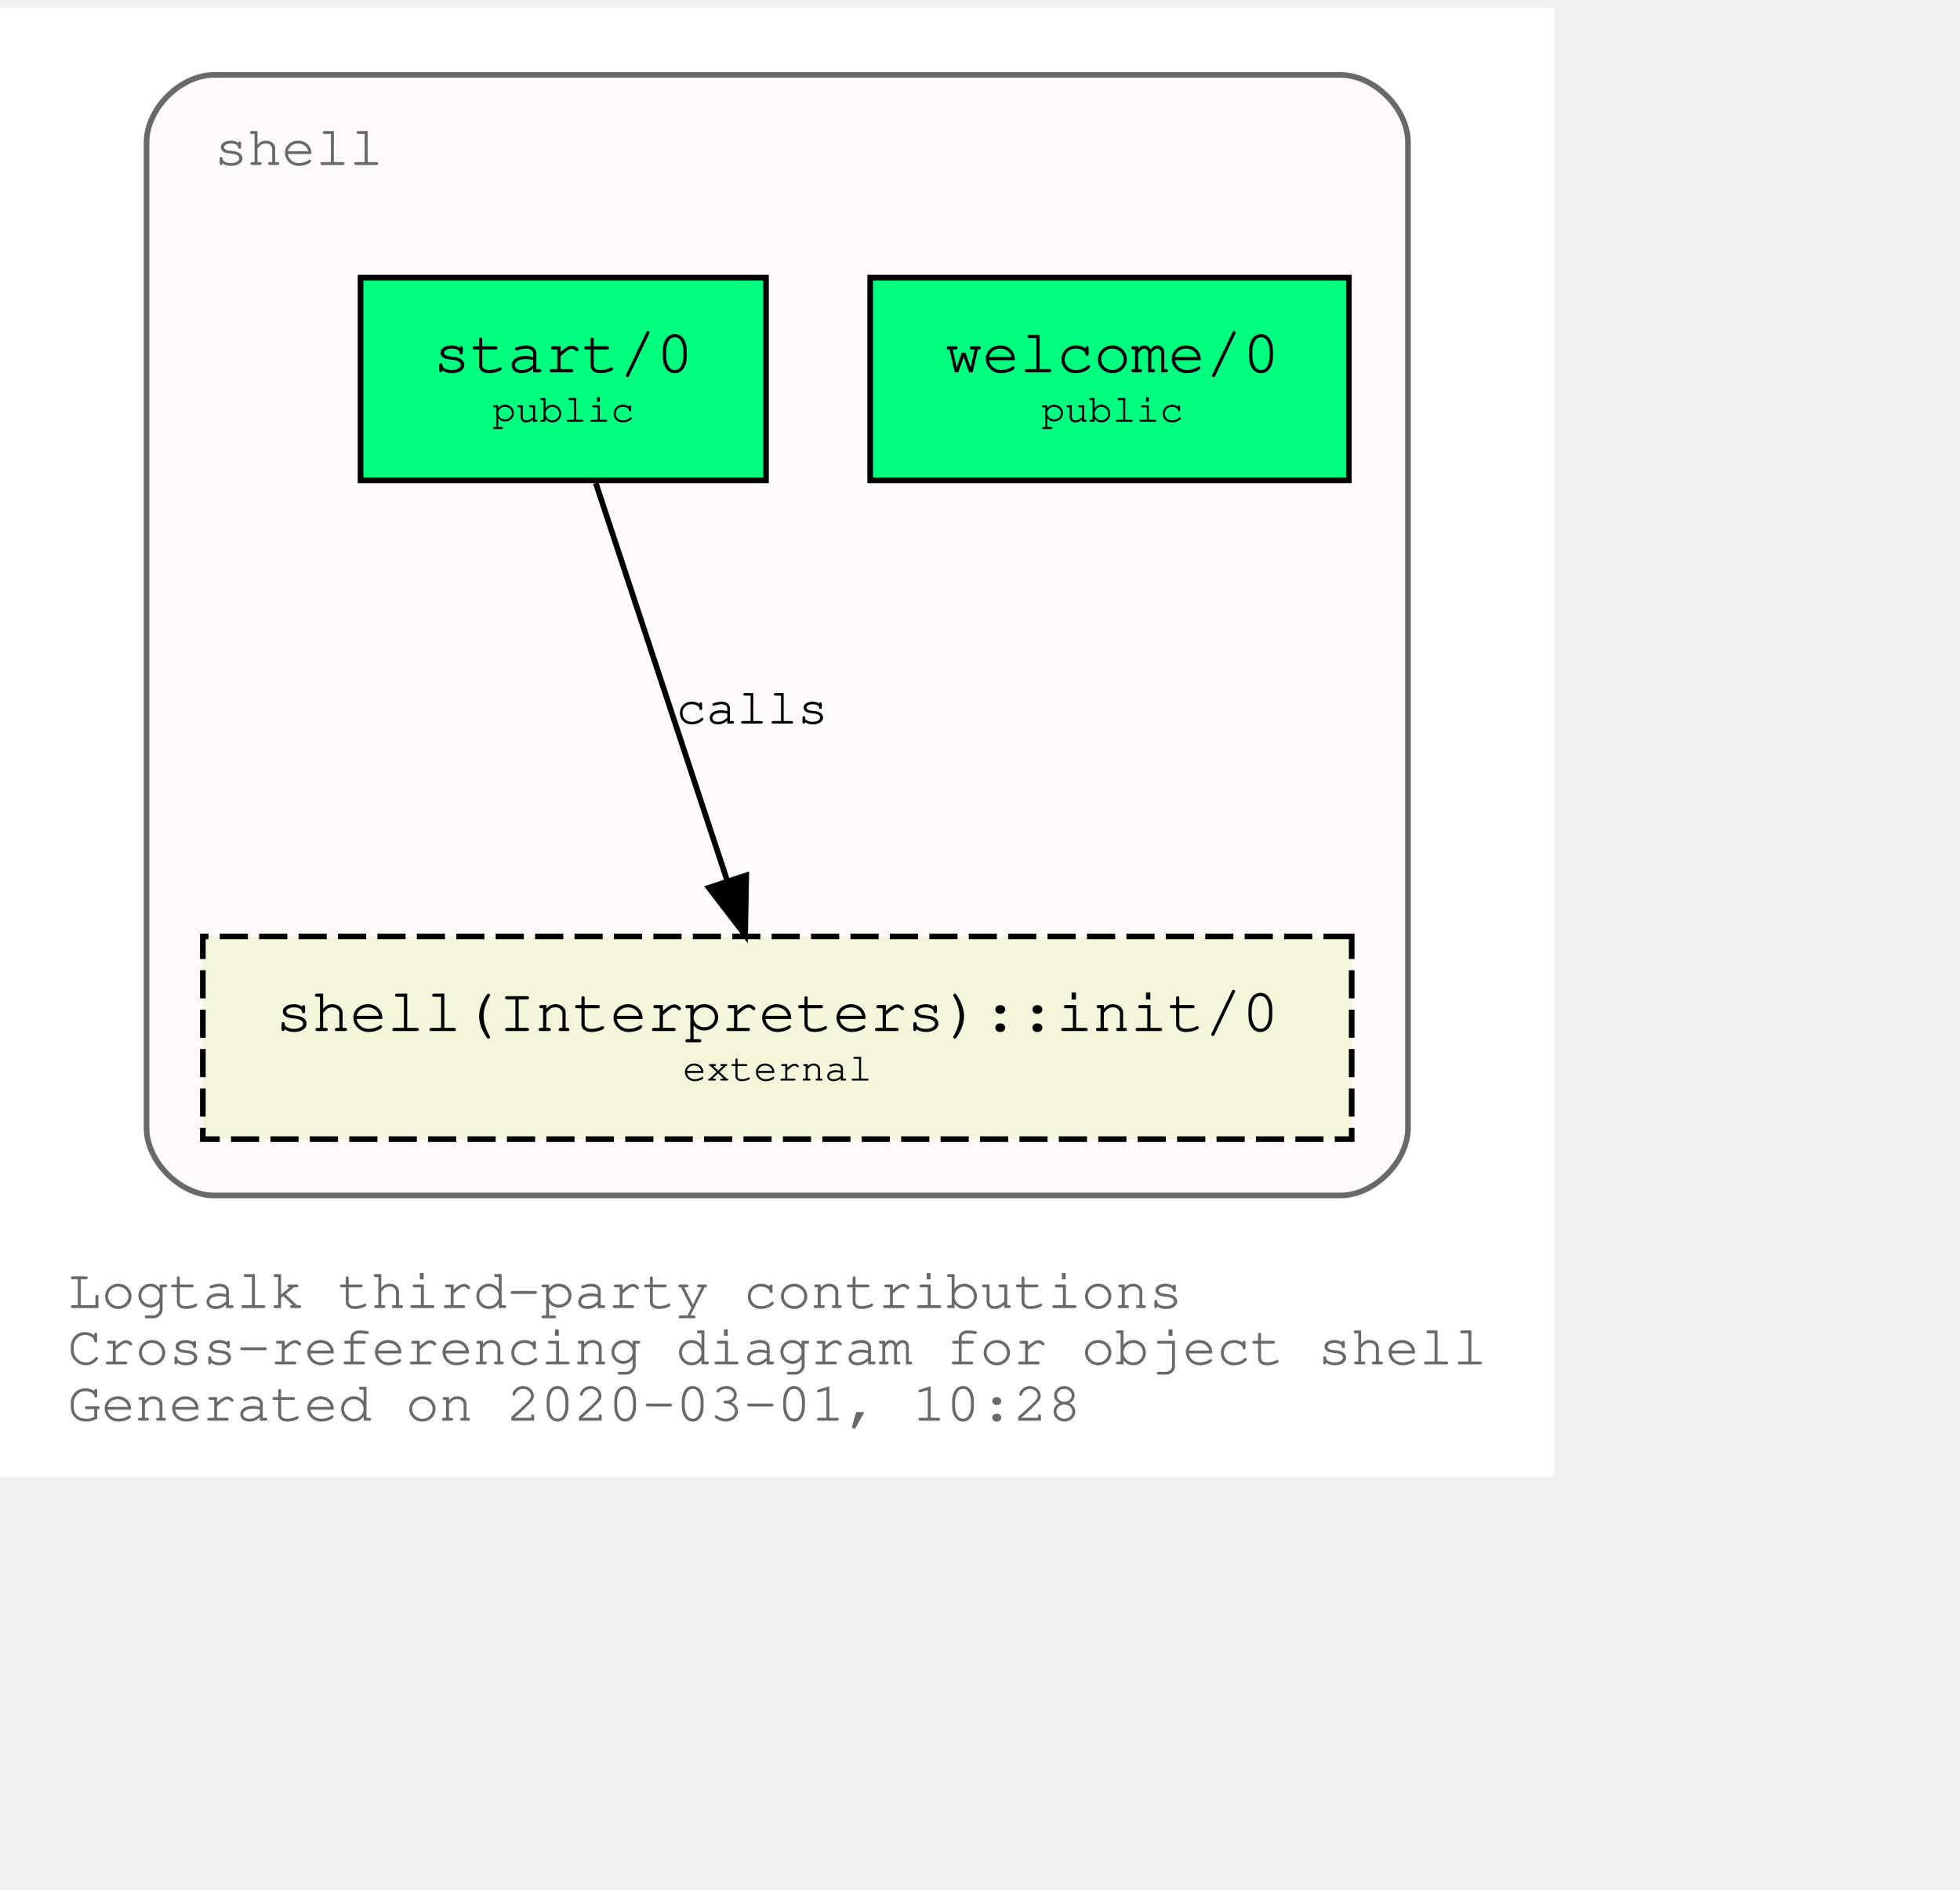
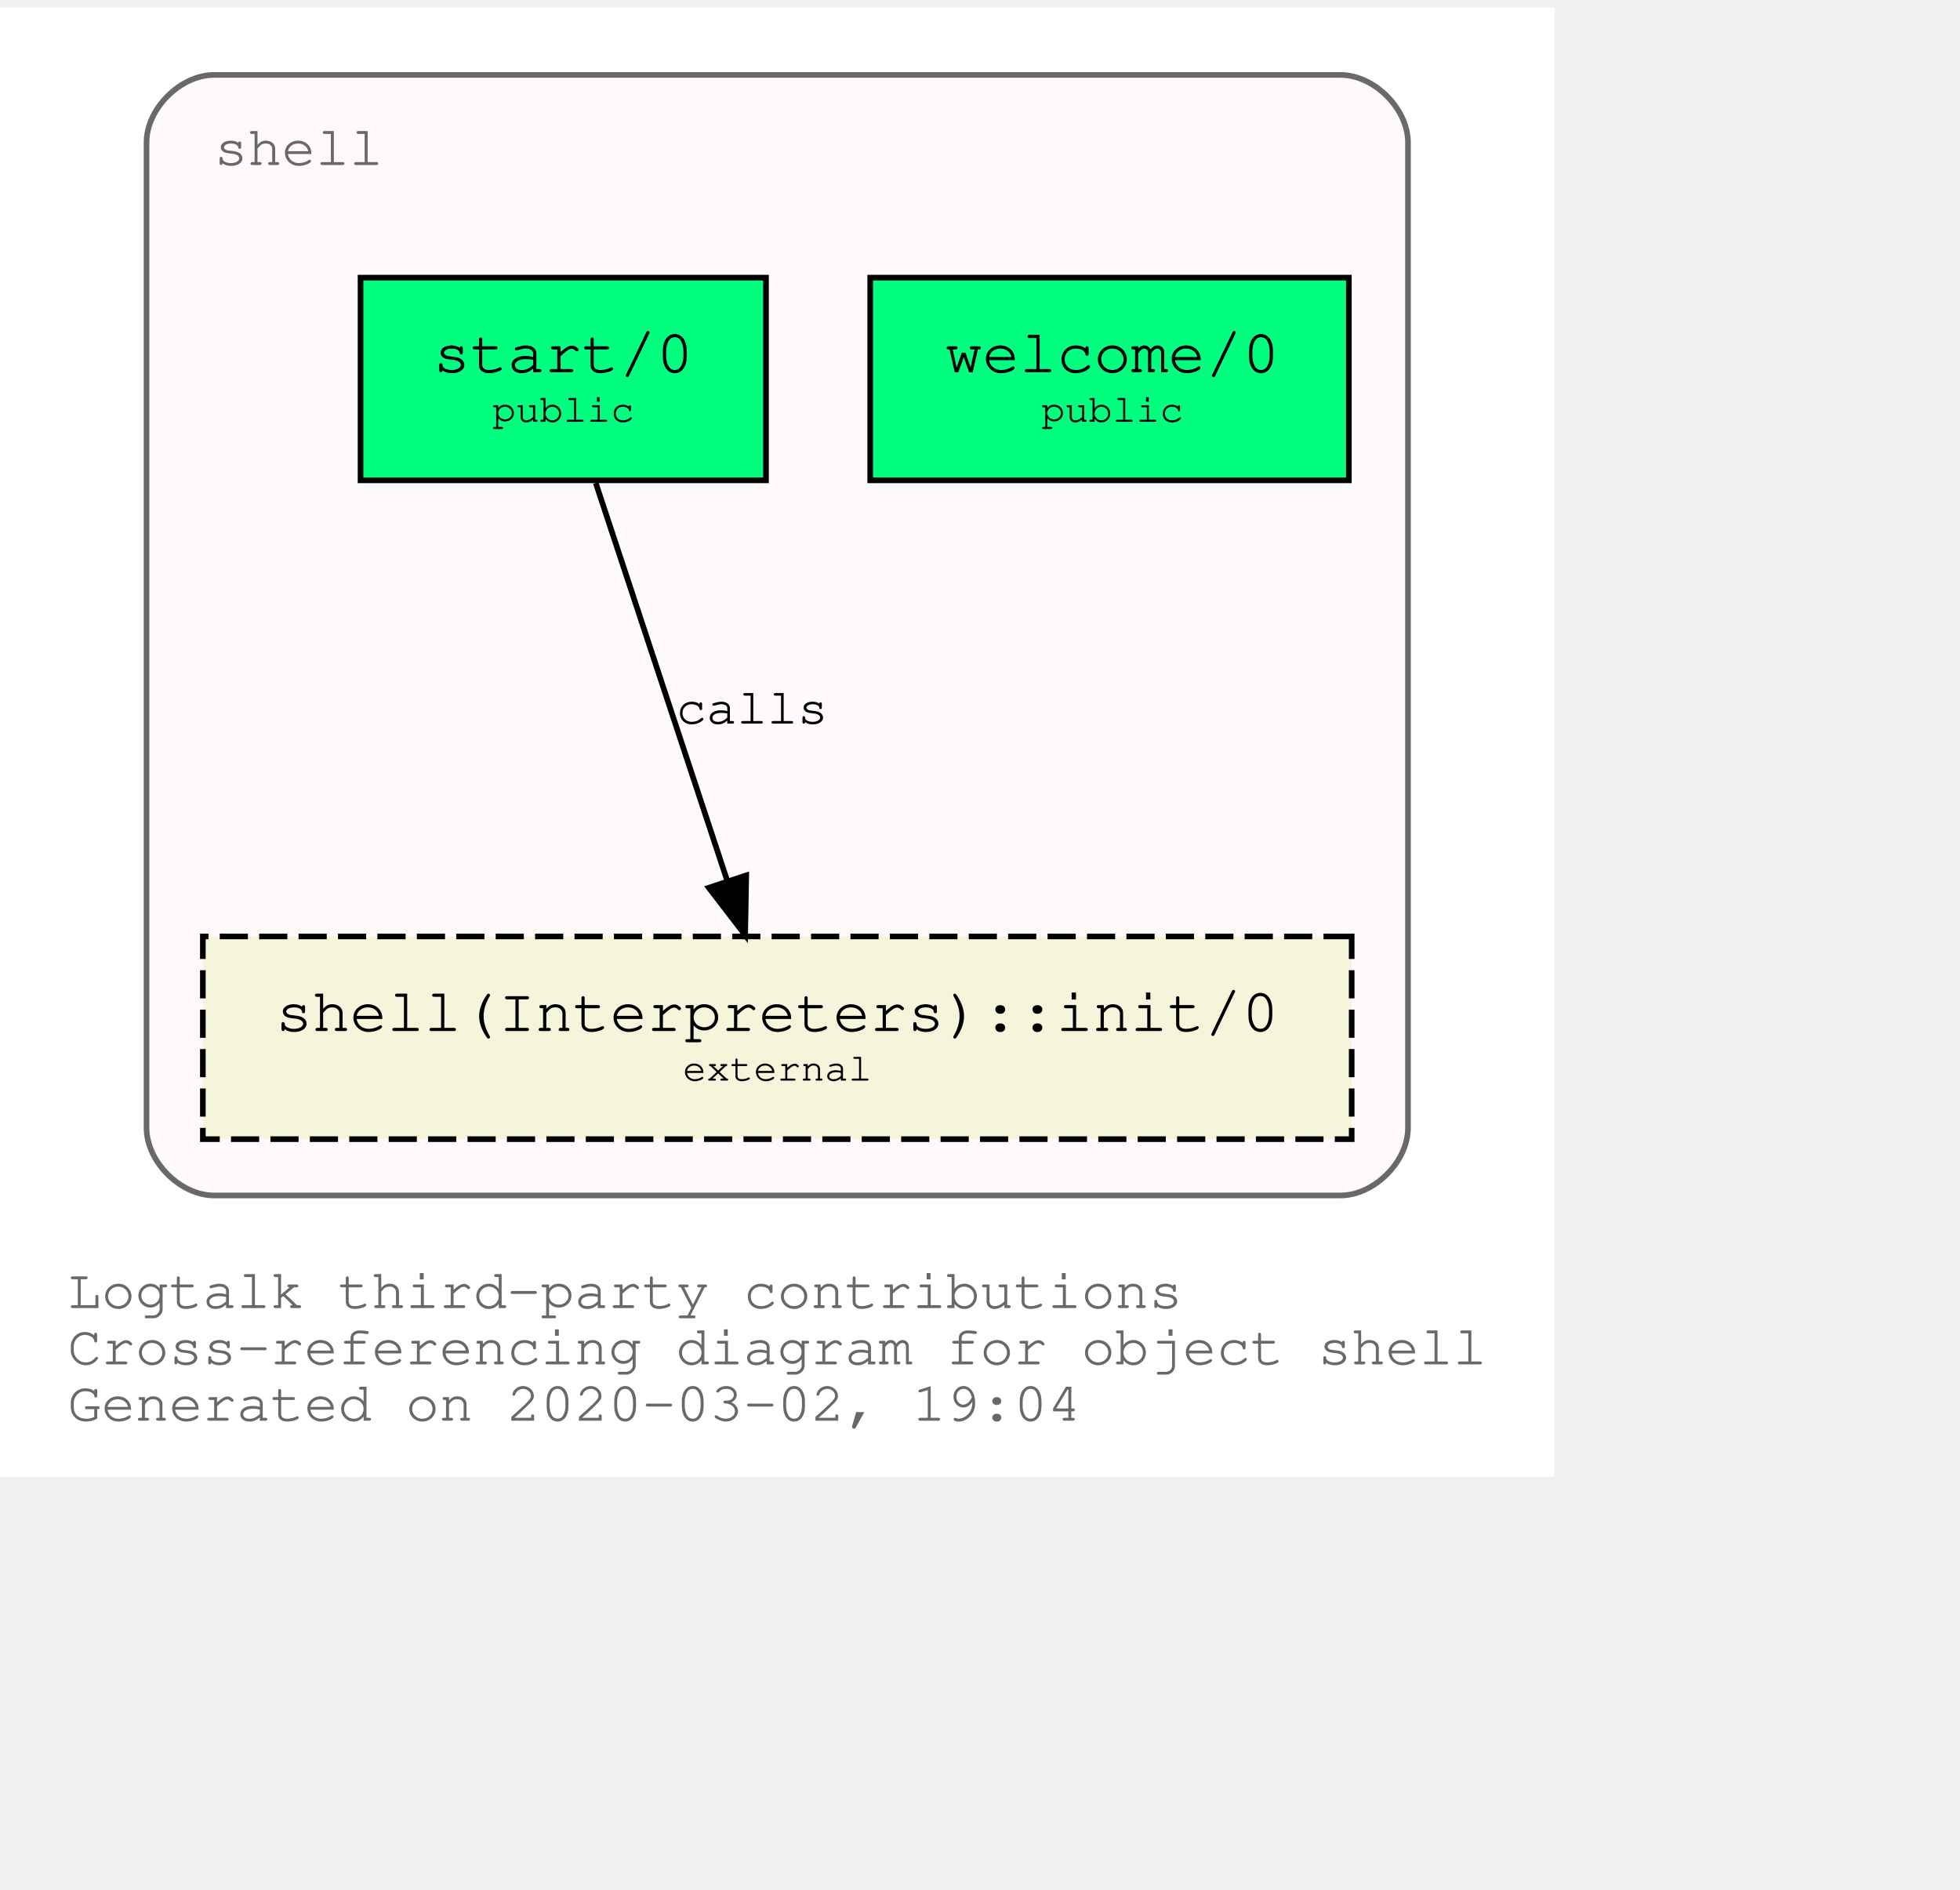
<svg xmlns="http://www.w3.org/2000/svg" xmlns:xlink="http://www.w3.org/1999/xlink" width="420pt" height="405pt" viewBox="72.00 72.00 348.04 333.00">
  <g id="graph0" class="graph" transform="scale(1 1) rotate(0) translate(76 329)">
    <polygon fill="white" stroke="transparent" points="-4,4 -4,-257 272.04,-257 272.04,4 -4,4" />
    <text text-anchor="start" x="8" y="-26" font-family="Courier,monospace" font-size="10.00" fill="dimgray">Logtalk third-party contributions</text>
    <text text-anchor="start" x="8" y="-16" font-family="Courier,monospace" font-size="10.00" fill="dimgray">Cross-referencing diagram for object shell</text>
-     <text text-anchor="start" x="8" y="-6" font-family="Courier,monospace" font-size="10.00" fill="dimgray">Generated on 2020-03-01, 10:28</text>
+     <text text-anchor="start" x="8" y="-6" font-family="Courier,monospace" font-size="10.00" fill="dimgray">Generated on 2020-03-02, 19:04</text>
    <g id="clust1" class="cluster">
      <g id="a_clust1">
        <a xlink:title="shell">
          <path fill="snow" stroke="dimgray" d="M34.02,-46C34.02,-46 234.02,-46 234.02,-46 240.02,-46 246.02,-52 246.02,-58 246.02,-58 246.02,-233 246.02,-233 246.02,-239 240.02,-245 234.02,-245 234.02,-245 34.02,-245 34.02,-245 28.02,-245 22.02,-239 22.02,-233 22.02,-233 22.02,-58 22.02,-58 22.02,-52 28.02,-46 34.02,-46" />
          <g id="a_clust1_0">
-             <a xlink:href="https://github.com/LogtalkDotOrg/logtalk3/tree/28b6c9017f3f3a68430793f8eb26ee6105e46f1a/contributions/verdi_neruda/shell.lgt" xlink:title="https://github.com/LogtalkDotOrg/logtalk3/tree/28b6c9017f3f3a68430793f8eb26ee6105e46f1a/contributions/verdi_neruda/shell.lgt">
+             <a xlink:href="https://github.com/LogtalkDotOrg/logtalk3/tree/52499839a0efa4b7b8c58914b07274a120ef7d4d/contributions/verdi_neruda/shell.lgt" xlink:title="https://github.com/LogtalkDotOrg/logtalk3/tree/52499839a0efa4b7b8c58914b07274a120ef7d4d/contributions/verdi_neruda/shell.lgt">
              <text text-anchor="start" x="34.02" y="-229" font-family="Courier,monospace" font-size="10.00" fill="dimgray">shell</text>
            </a>
          </g>
        </a>
      </g>
    </g>
    <g id="node1" class="node">
      <g id="a_node1">
-         <a xlink:href="https://github.com/LogtalkDotOrg/logtalk3/tree/28b6c9017f3f3a68430793f8eb26ee6105e46f1a/contributions/verdi_neruda/shell.lgt#L308" xlink:title="https://github.com/LogtalkDotOrg/logtalk3/tree/28b6c9017f3f3a68430793f8eb26ee6105e46f1a/contributions/verdi_neruda/shell.lgt#L308">
+         <a xlink:href="https://github.com/LogtalkDotOrg/logtalk3/tree/52499839a0efa4b7b8c58914b07274a120ef7d4d/contributions/verdi_neruda/shell.lgt#L308" xlink:title="https://github.com/LogtalkDotOrg/logtalk3/tree/52499839a0efa4b7b8c58914b07274a120ef7d4d/contributions/verdi_neruda/shell.lgt#L308">
          <polygon fill="springgreen" stroke="black" points="235.52,-209 150.52,-209 150.52,-173 235.52,-173 235.52,-209" />
          <text text-anchor="start" x="158.82" y="-192.8" font-family="Courier,monospace" font-size="9.00"> </text>
          <text text-anchor="start" x="163.82" y="-192.2" font-family="Courier,monospace" font-size="11.00">welcome/0</text>
          <text text-anchor="start" x="222.82" y="-192.8" font-family="Courier,monospace" font-size="9.00"> </text>
          <text text-anchor="start" x="158.82" y="-182.8" font-family="Courier,monospace" font-size="9.00"> </text>
          <text text-anchor="start" x="180.92" y="-183.4" font-family="Courier,monospace" font-size="7.00">public</text>
          <text text-anchor="start" x="222.82" y="-182.8" font-family="Courier,monospace" font-size="9.00"> </text>
        </a>
      </g>
    </g>
    <g id="node2" class="node">
      <g id="a_node2">
-         <a xlink:href="https://github.com/LogtalkDotOrg/logtalk3/tree/28b6c9017f3f3a68430793f8eb26ee6105e46f1a/contributions/verdi_neruda/shell.lgt#L320" xlink:title="https://github.com/LogtalkDotOrg/logtalk3/tree/28b6c9017f3f3a68430793f8eb26ee6105e46f1a/contributions/verdi_neruda/shell.lgt#L320">
+         <a xlink:href="https://github.com/LogtalkDotOrg/logtalk3/tree/52499839a0efa4b7b8c58914b07274a120ef7d4d/contributions/verdi_neruda/shell.lgt#L320" xlink:title="https://github.com/LogtalkDotOrg/logtalk3/tree/52499839a0efa4b7b8c58914b07274a120ef7d4d/contributions/verdi_neruda/shell.lgt#L320">
          <polygon fill="springgreen" stroke="black" points="132.02,-209 60.02,-209 60.02,-173 132.02,-173 132.02,-209" />
          <text text-anchor="start" x="67.82" y="-192.8" font-family="Courier,monospace" font-size="9.00"> </text>
          <text text-anchor="start" x="72.92" y="-192.2" font-family="Courier,monospace" font-size="11.00">start/0</text>
          <text text-anchor="start" x="118.82" y="-192.8" font-family="Courier,monospace" font-size="9.00"> </text>
          <text text-anchor="start" x="67.82" y="-182.8" font-family="Courier,monospace" font-size="9.00"> </text>
          <text text-anchor="start" x="83.42" y="-183.4" font-family="Courier,monospace" font-size="7.00">public</text>
          <text text-anchor="start" x="118.82" y="-182.8" font-family="Courier,monospace" font-size="9.00"> </text>
        </a>
      </g>
    </g>
    <g id="node3" class="node">
      <g id="a_node3">
        <a xlink:href="https://logtalk.org/library/shell_1.html#init/0" xlink:title="https://logtalk.org/library/shell_1.html#init/0">
          <polygon fill="beige" stroke="black" stroke-dasharray="5,2" points="236.02,-92 32.02,-92 32.02,-56 236.02,-56 236.02,-92" />
          <text text-anchor="start" x="39.82" y="-75.8" font-family="Courier,monospace" font-size="9.00"> </text>
          <text text-anchor="start" x="44.91" y="-75.2" font-family="Courier,monospace" font-size="11.00">shell(Interpreters)::init/0</text>
          <text text-anchor="start" x="222.82" y="-75.8" font-family="Courier,monospace" font-size="9.00"> </text>
          <text text-anchor="start" x="39.82" y="-65.8" font-family="Courier,monospace" font-size="9.00"> </text>
          <text text-anchor="start" x="117.22" y="-66.4" font-family="Courier,monospace" font-size="7.00">external</text>
          <text text-anchor="start" x="222.82" y="-65.8" font-family="Courier,monospace" font-size="9.00"> </text>
        </a>
      </g>
    </g>
    <g id="edge1" class="edge">
      <g id="a_edge1">
-         <a xlink:href="https://github.com/LogtalkDotOrg/logtalk3/tree/28b6c9017f3f3a68430793f8eb26ee6105e46f1a/contributions/verdi_neruda/shell.lgt#L322" xlink:title="calls">
+         <a xlink:href="https://github.com/LogtalkDotOrg/logtalk3/tree/52499839a0efa4b7b8c58914b07274a120ef7d4d/contributions/verdi_neruda/shell.lgt#L322" xlink:title="calls">
          <path fill="none" stroke="black" d="M101.79,-172.53C107.99,-153.77 117.93,-123.7 125.13,-101.91" />
          <polygon fill="black" stroke="black" points="128.51,-102.85 128.32,-92.25 121.86,-100.65 128.51,-102.85" />
        </a>
      </g>
      <g id="a_edge1-label">
-         <a xlink:href="https://github.com/LogtalkDotOrg/logtalk3/tree/28b6c9017f3f3a68430793f8eb26ee6105e46f1a/contributions/verdi_neruda/shell.lgt#L322" xlink:title="https://github.com/LogtalkDotOrg/logtalk3/tree/28b6c9017f3f3a68430793f8eb26ee6105e46f1a/contributions/verdi_neruda/shell.lgt#L322">
+         <a xlink:href="https://github.com/LogtalkDotOrg/logtalk3/tree/52499839a0efa4b7b8c58914b07274a120ef7d4d/contributions/verdi_neruda/shell.lgt#L322" xlink:title="https://github.com/LogtalkDotOrg/logtalk3/tree/52499839a0efa4b7b8c58914b07274a120ef7d4d/contributions/verdi_neruda/shell.lgt#L322">
          <text text-anchor="start" x="116.02" y="-129.8" font-family="Courier,monospace" font-size="9.00">calls</text>
        </a>
      </g>
    </g>
  </g>
</svg>
